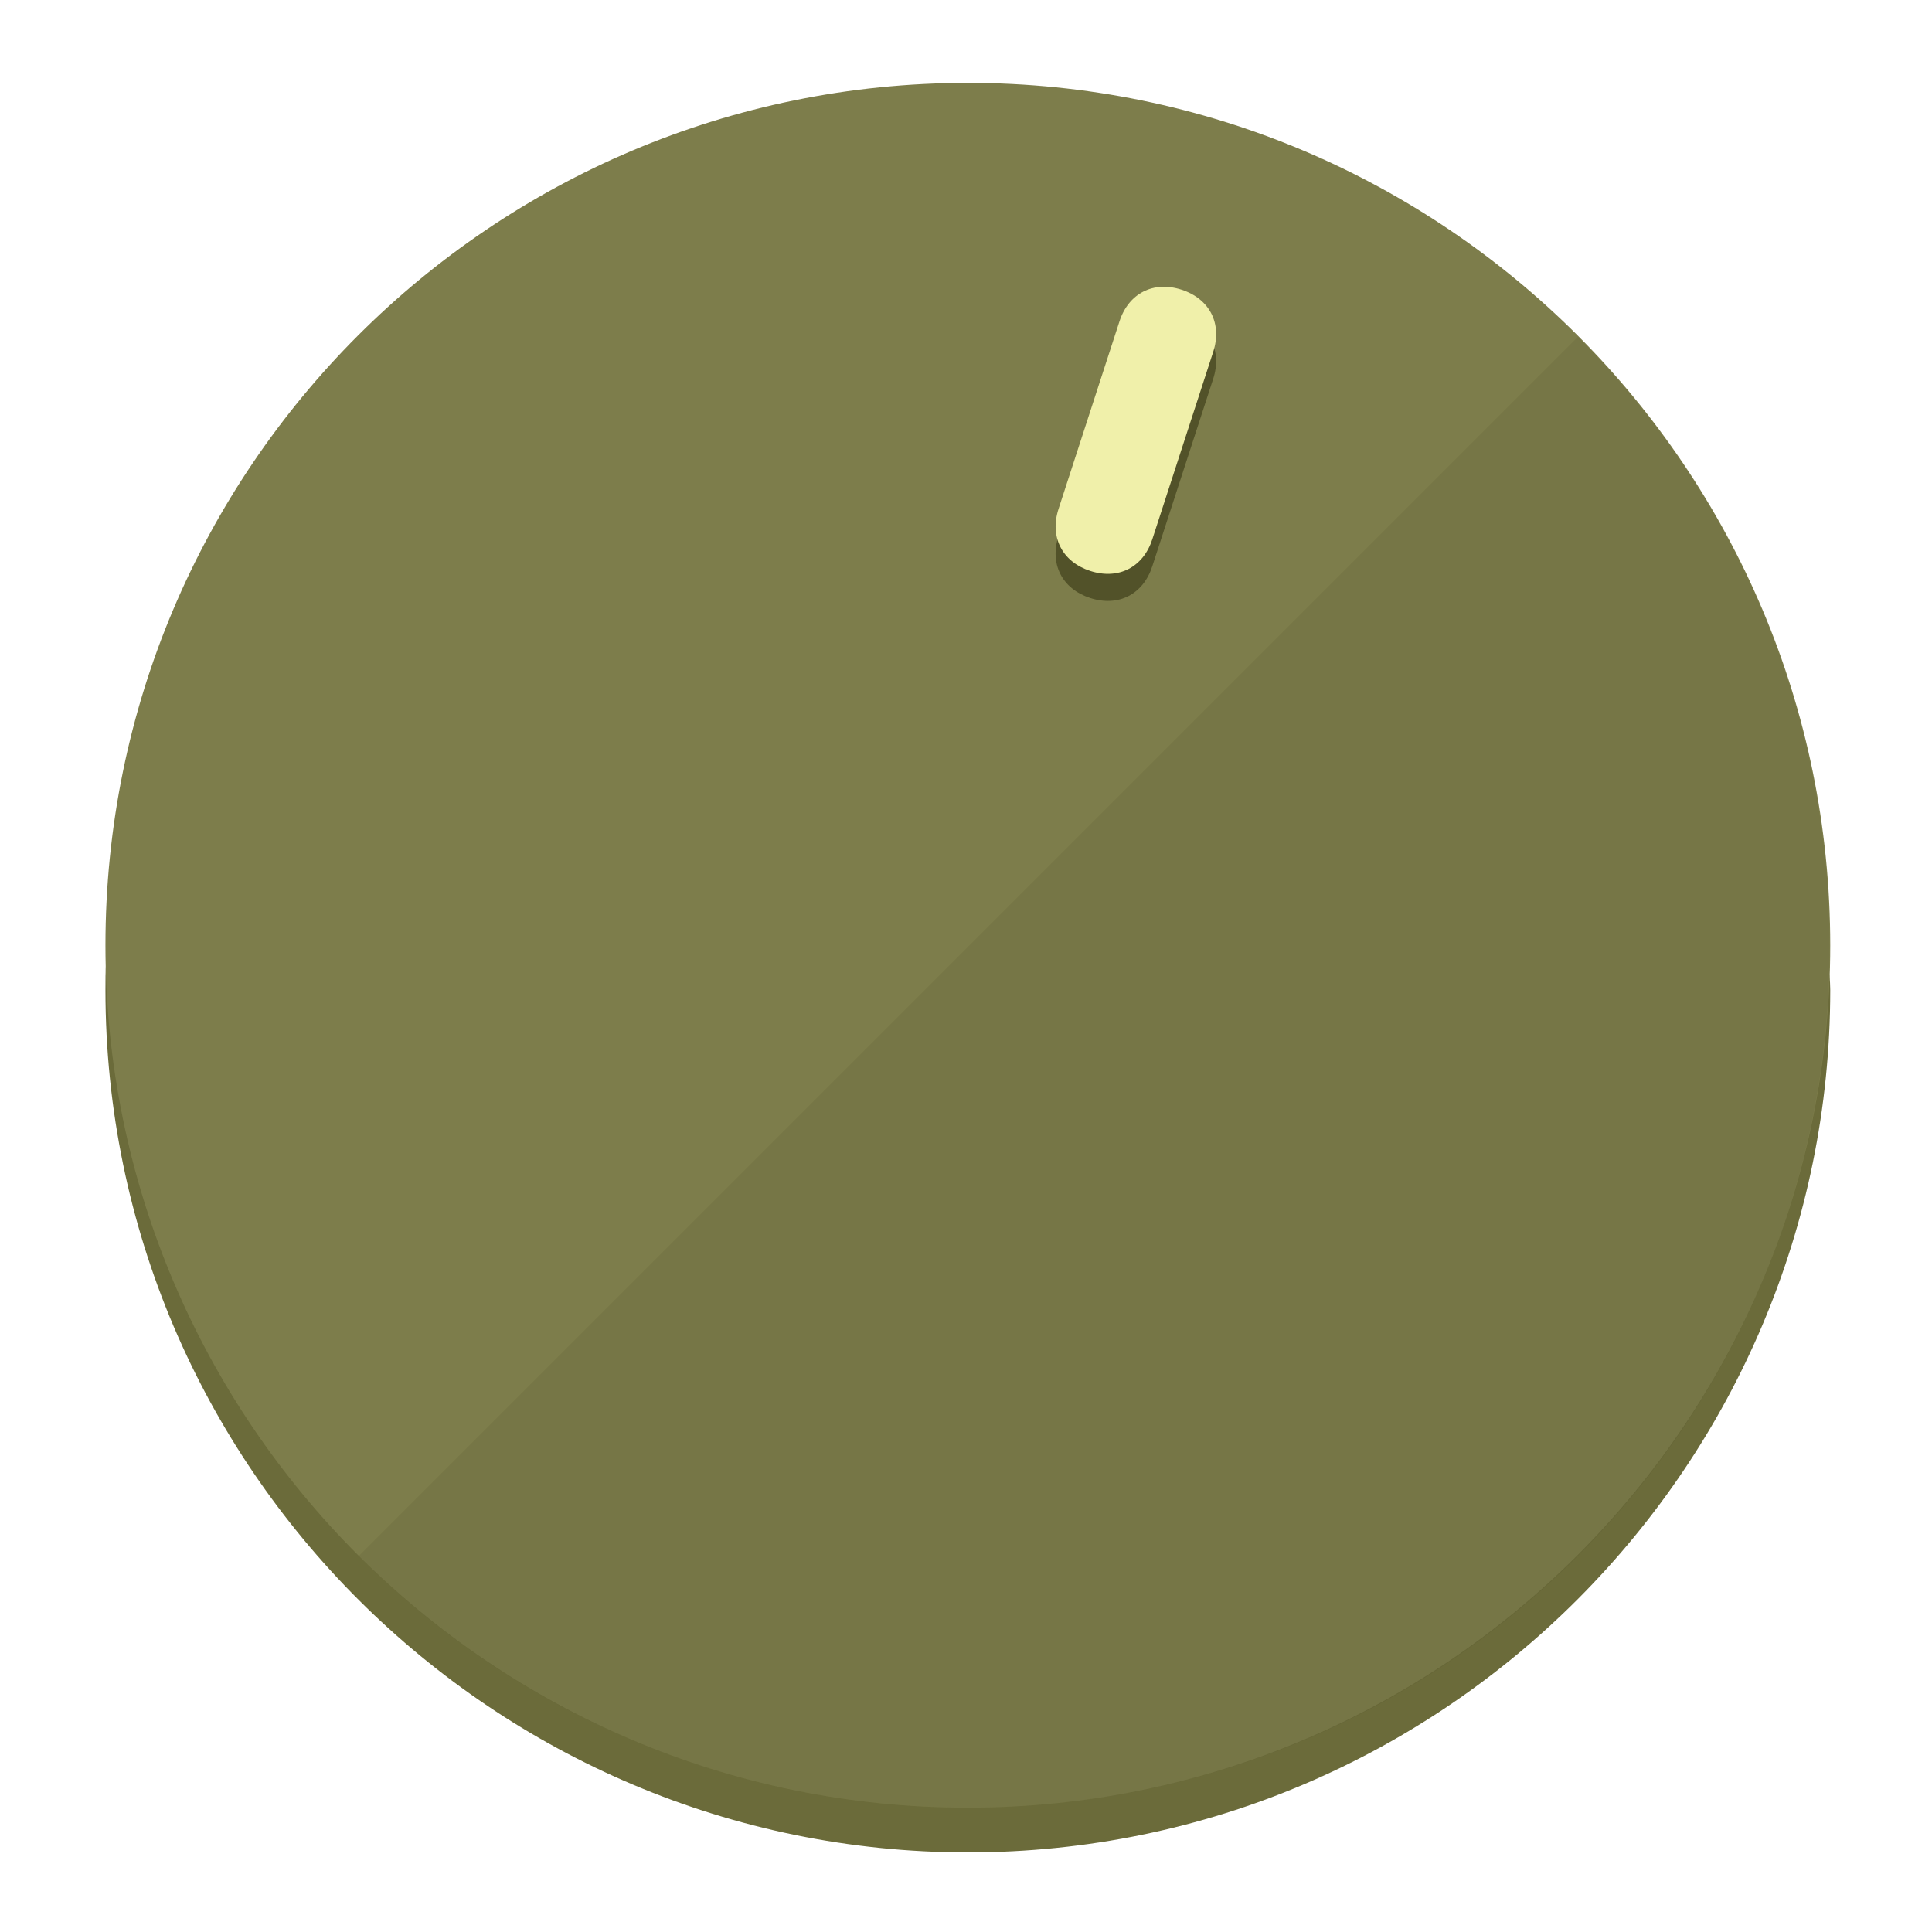
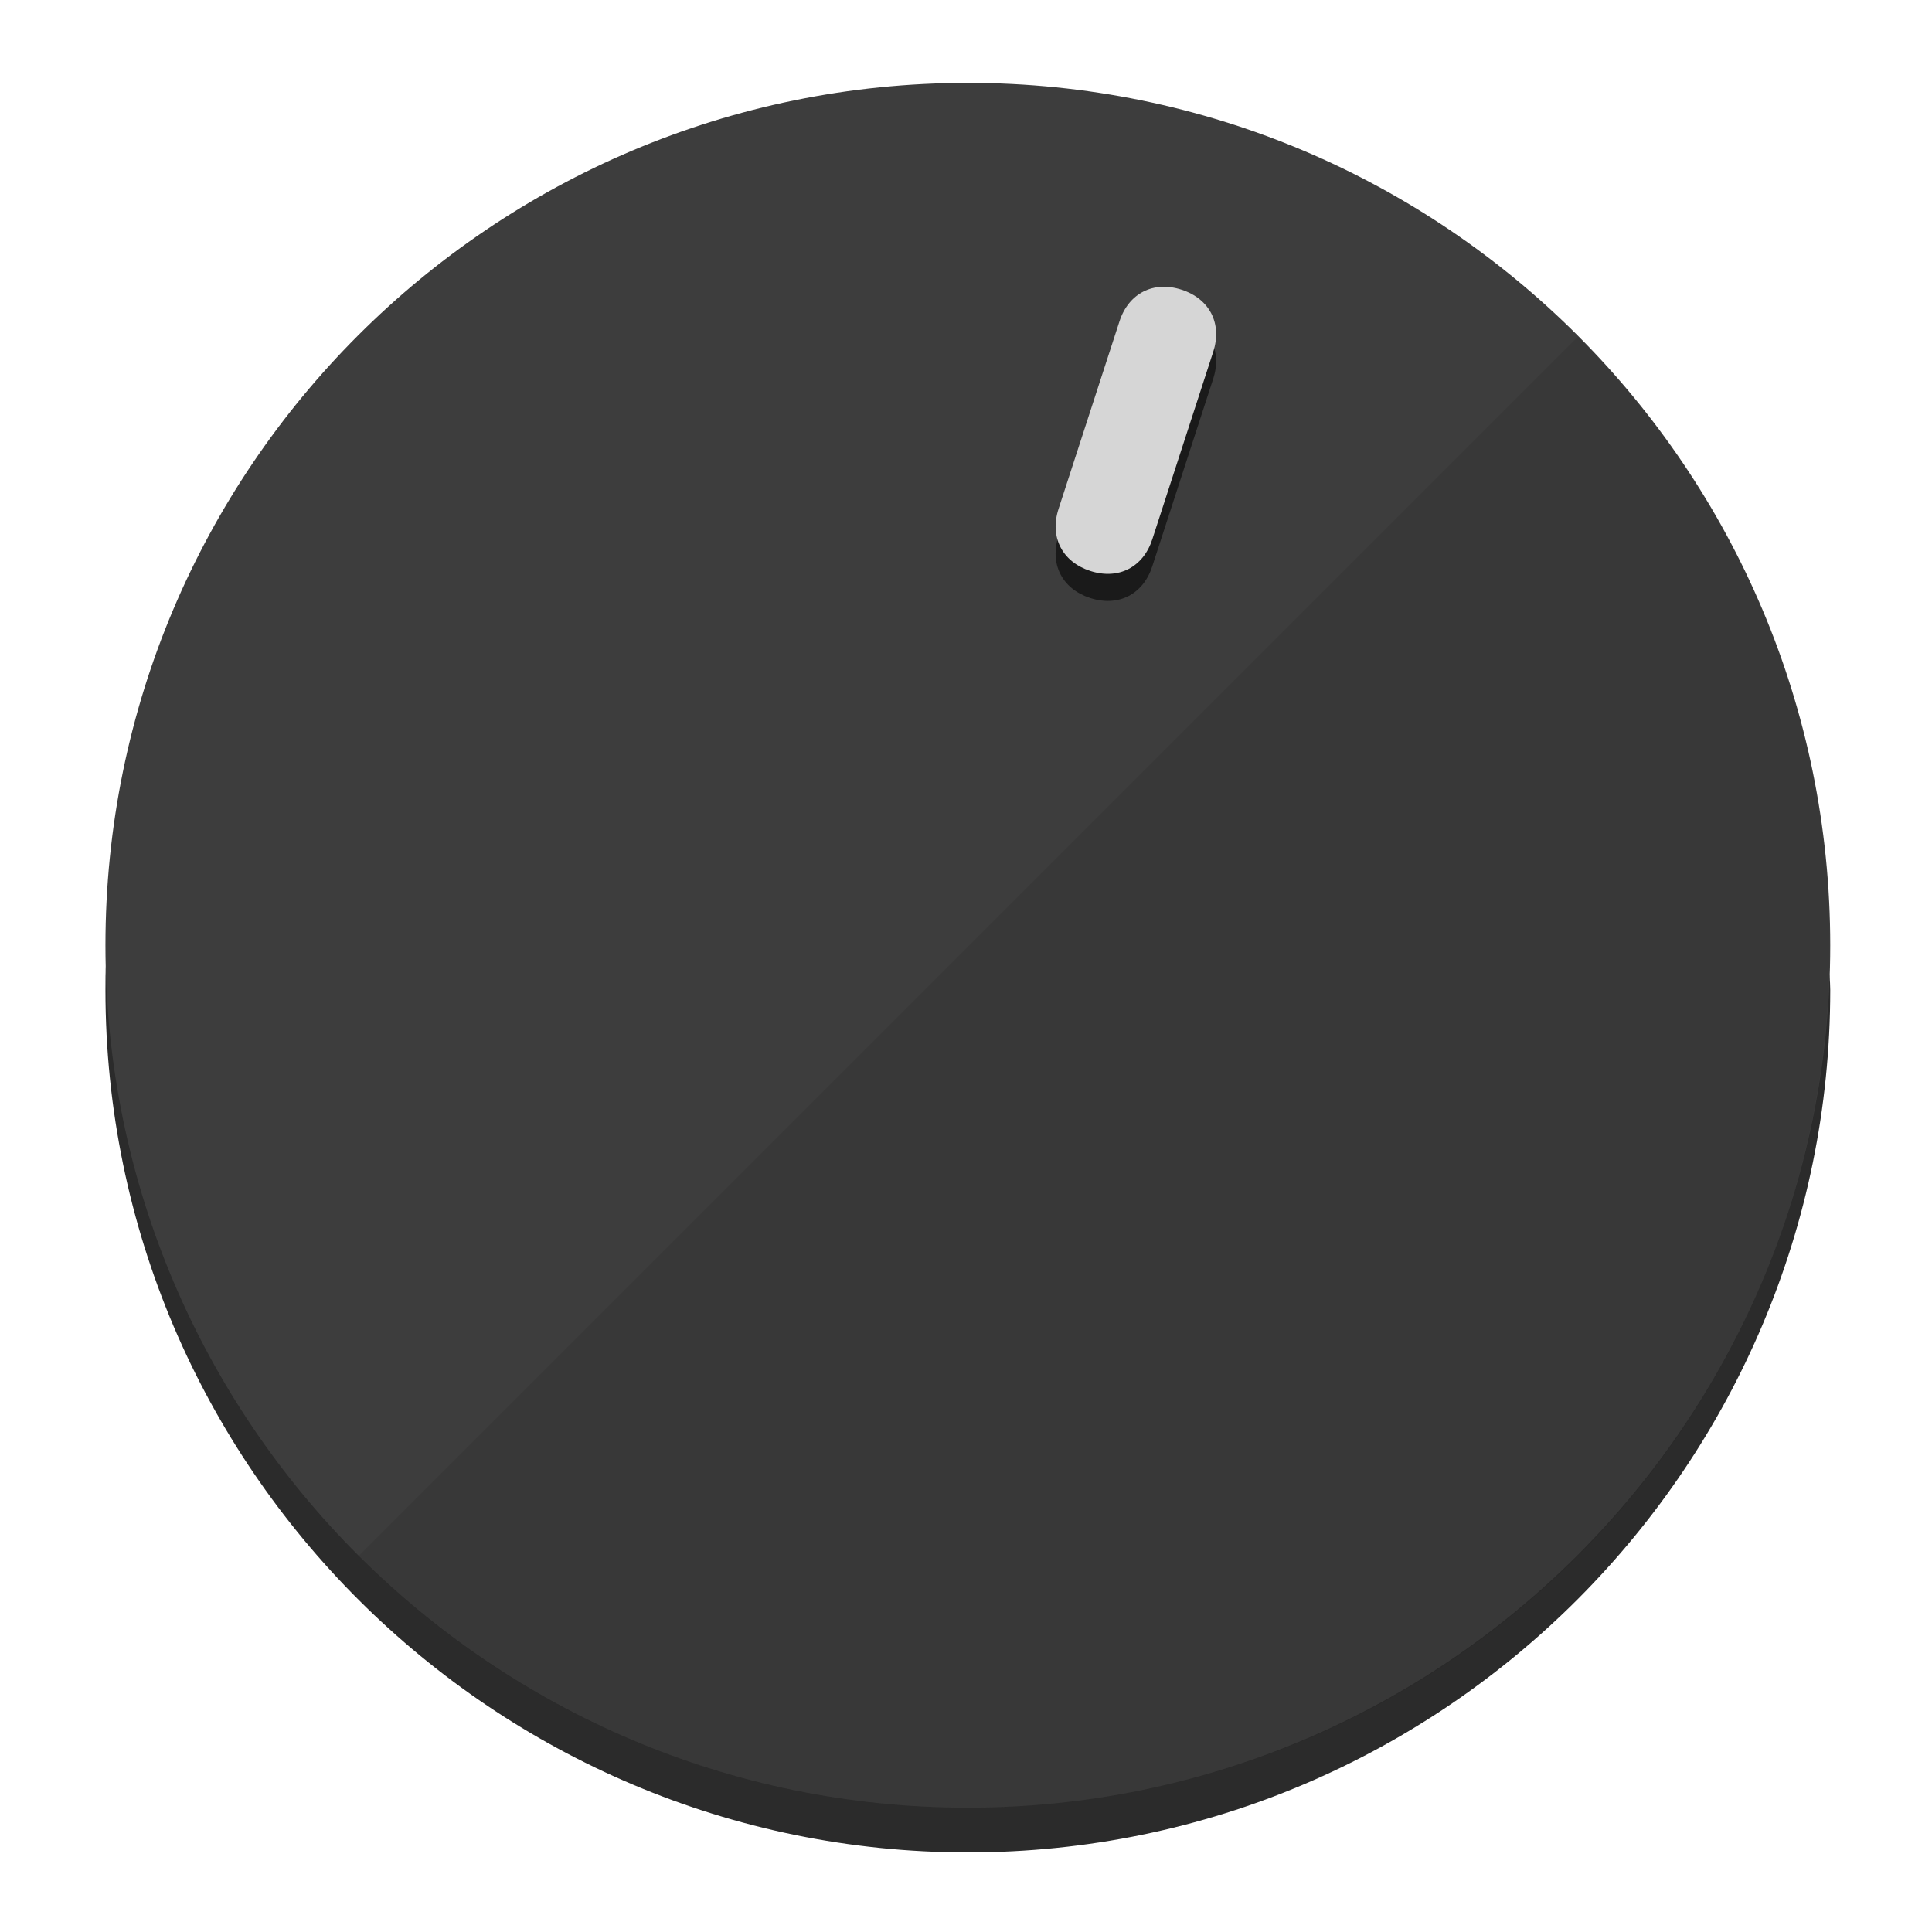
<svg xmlns="http://www.w3.org/2000/svg" height="120px" width="120px" version="1.1" id="Layer_1" viewBox="0 0 496.8 496.8" xml:space="preserve">
  <defs id="defs23" />
  <g id="g3158">
-     <path style="display:inline;fill:#6B6B3A;fill-opacity:1;stroke-width:1.584" d="m 248.875,445.92 c 116.582,0 212.89,-91.238 220.493,-205.286 0,5.069 1.267,8.87 1.267,13.939 0,121.651 -98.842,221.76 -221.76,221.76 -121.651,0 -221.76,-98.842 -221.76,-221.76 0,-5.069 0,-8.87 1.267,-13.939 7.603,114.048 103.91,205.286 220.493,205.286 z" id="path8" />
-     <circle style="display:inline;fill:#7D7D4B;fill-opacity:1;stroke-width:1.584" cx="248.875" cy="243.071" r="221.76" id="circle12" />
-     <path style="display:inline;fill:#525229;fill-opacity:0.154;stroke-width:1.587" d="m 405.744,86.606 c 86.308,86.308 86.308,227.193 0,313.5 -86.308,86.308 -227.193,86.308 -313.5,0" id="path14" />
+     <path style="display:inline;fill:#2B2B2B;fill-opacity:1;stroke-width:1.584" d="m 248.875,445.92 c 116.582,0 212.89,-91.238 220.493,-205.286 0,5.069 1.267,8.87 1.267,13.939 0,121.651 -98.842,221.76 -221.76,221.76 -121.651,0 -221.76,-98.842 -221.76,-221.76 0,-5.069 0,-8.87 1.267,-13.939 7.603,114.048 103.91,205.286 220.493,205.286 z" id="path8" />
+     <circle style="display:inline;fill:#3D3D3D;fill-opacity:1;stroke-width:1.584" cx="248.875" cy="243.071" r="221.76" id="circle12" />
+     <path style="display:inline;fill:#1A1A1A;fill-opacity:0.154;stroke-width:1.587" d="m 405.744,86.606 c 86.308,86.308 86.308,227.193 0,313.5 -86.308,86.308 -227.193,86.308 -313.5,0" id="path14" />
  </g>
  <g id="g3198">
    <circle style="display:none;fill:#000000;fill-opacity:0;stroke-width:1.584" cx="311.577" cy="154.88" r="221.76" id="circle12-3" transform="rotate(18)" />
-     <path style="display:inline;fill:#525229;fill-opacity:1;stroke-width:1.584" d="m 296.298,145.631 c -2.35,7.231 -8.737,10.485 -15.968,8.136 v 0 c -7.231,-2.35 -10.485,-8.737 -8.136,-15.968 l 15.663,-48.207 c 2.35,-7.231 8.737,-10.485 15.968,-8.136 v 0 c 7.231,2.349 10.485,8.737 8.136,15.968 z" id="path3789" />
-     <path style="display:inline;fill:#F0F0AA;stroke-width:1.584" d="m 296.308,138.672 c -2.35,7.231 -8.737,10.485 -15.968,8.136 v 0 c -7.231,-2.349 -10.485,-8.737 -8.136,-15.968 l 15.663,-48.207 c 2.35,-7.231 8.737,-10.485 15.968,-8.136 v 0 c 7.231,2.35 10.485,8.737 8.136,15.968 z" id="path915" />
+     <path style="display:inline;fill:#1A1A1A;fill-opacity:1;stroke-width:1.584" d="m 296.298,145.631 c -2.35,7.231 -8.737,10.485 -15.968,8.136 v 0 c -7.231,-2.35 -10.485,-8.737 -8.136,-15.968 l 15.663,-48.207 c 2.35,-7.231 8.737,-10.485 15.968,-8.136 v 0 c 7.231,2.349 10.485,8.737 8.136,15.968 z" id="path3789" />
+     <path style="display:inline;fill:#D6D6D6;stroke-width:1.584" d="m 296.308,138.672 c -2.35,7.231 -8.737,10.485 -15.968,8.136 v 0 c -7.231,-2.349 -10.485,-8.737 -8.136,-15.968 l 15.663,-48.207 c 2.35,-7.231 8.737,-10.485 15.968,-8.136 v 0 c 7.231,2.35 10.485,8.737 8.136,15.968 z" id="path915" />
  </g>
</svg>
